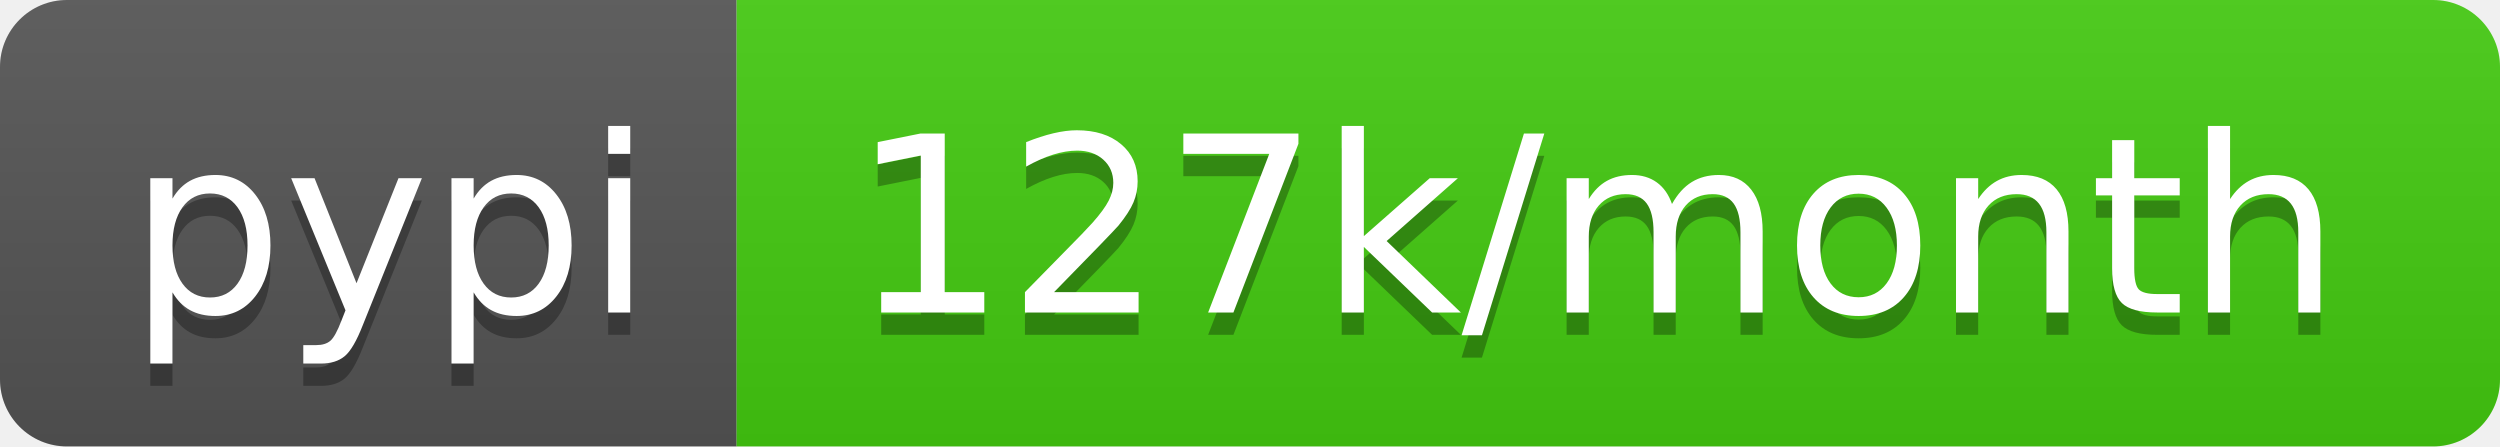
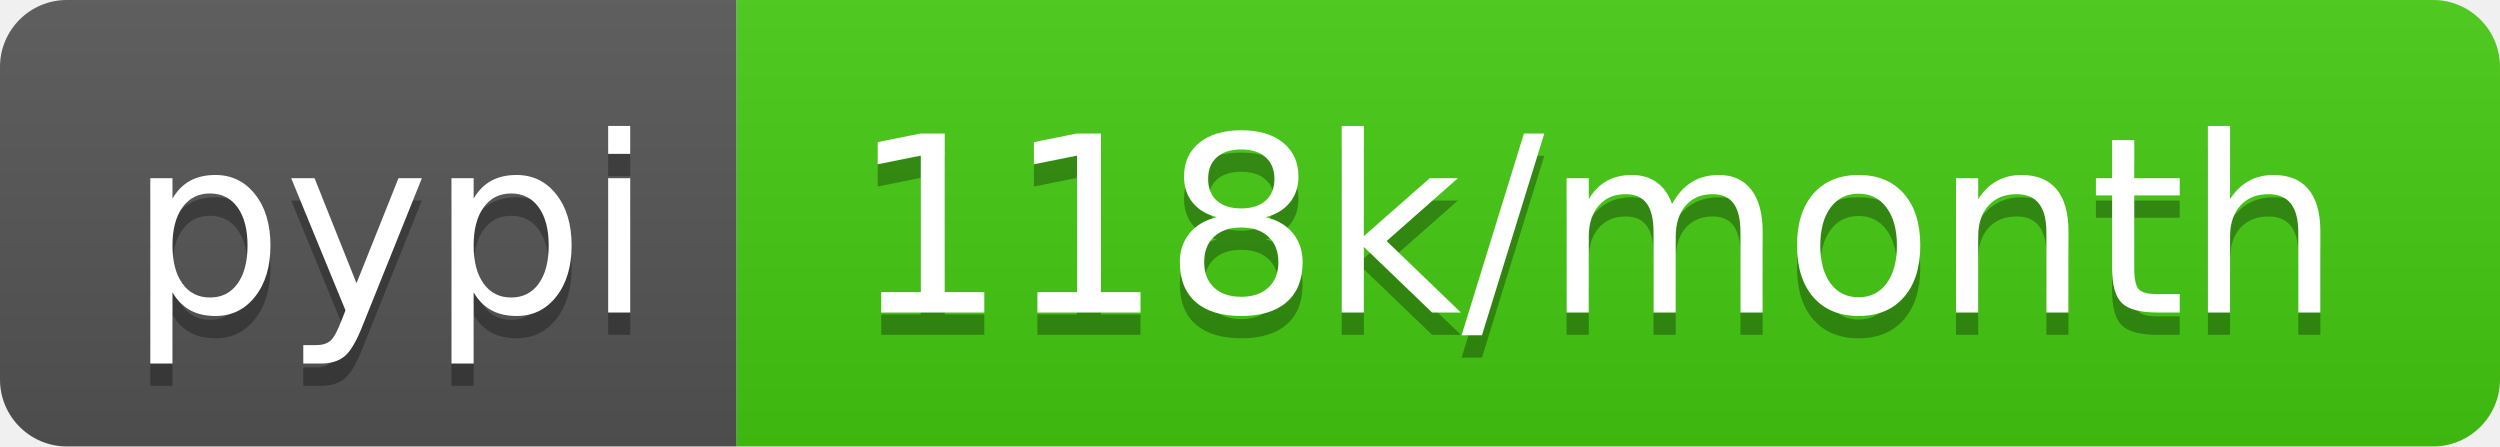
- <svg xmlns="http://www.w3.org/2000/svg" width="112" height="20" role="img" aria-label="pypi: 127k/month">
+ <svg xmlns="http://www.w3.org/2000/svg" width="112" height="20" role="img" aria-label="pypi: 118k/month">
  <linearGradient id="s" x2="0" y2="100%">
    <stop offset="0" stop-color="#bbb" stop-opacity=".1" />
    <stop offset="1" stop-opacity=".1" />
  </linearGradient>
  <clipPath id="r">
    <rect width="112" height="20" rx="3" fill="#fff" />
  </clipPath>
  <g clip-path="url(#r)">
    <rect width="33" height="20" fill="#555" />
    <rect x="33" width="79" height="20" fill="#4c1" />
    <rect width="112" height="20" fill="url(#s)" />
  </g>
  <g fill="#fff" text-anchor="middle" font-family="Verdana,Geneva,DejaVu Sans,sans-serif" text-rendering="geometricPrecision" font-size="110">
    <text aria-hidden="true" x="175" y="150" fill="#010101" fill-opacity=".3" transform="scale(.1)" textLength="230">pypi</text>
    <text x="175" y="140" transform="scale(.1)" fill="#fff" textLength="230">pypi</text>
-     <text aria-hidden="true" x="715" y="150" fill="#010101" fill-opacity=".3" transform="scale(.1)" textLength="690">127k/month</text>
-     <text x="715" y="140" transform="scale(.1)" fill="#fff" textLength="690">127k/month</text>
+     <text aria-hidden="true" x="715" y="150" fill="#010101" fill-opacity=".3" transform="scale(.1)" textLength="690">118k/month</text>
+     <text x="715" y="140" transform="scale(.1)" fill="#fff" textLength="690">118k/month</text>
  </g>
</svg>
